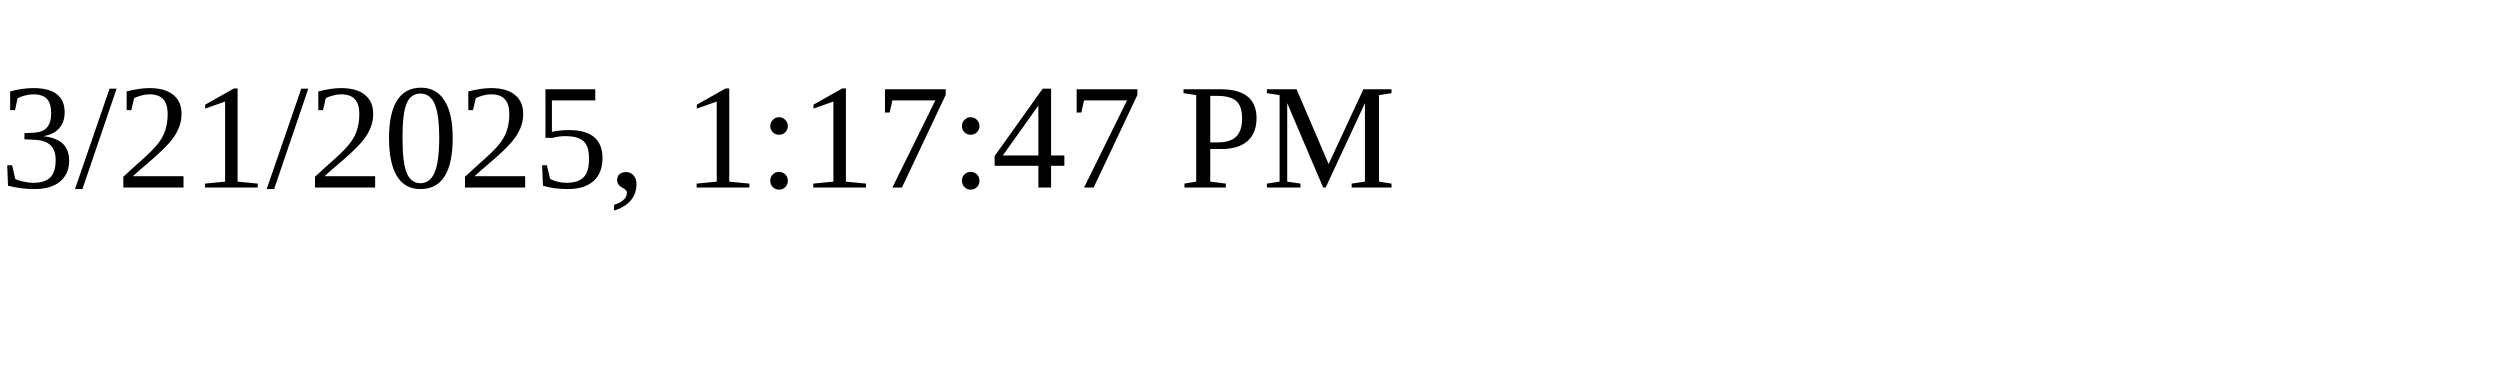
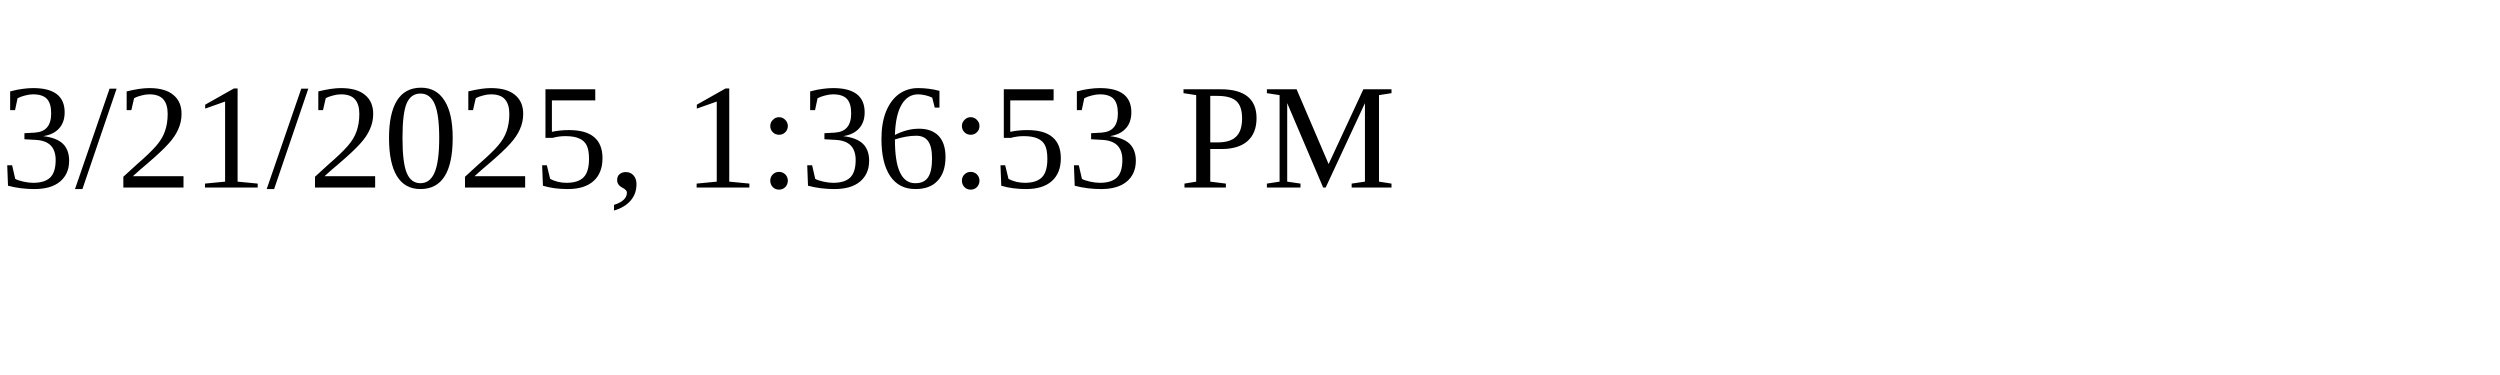
<svg xmlns="http://www.w3.org/2000/svg" height="30" width="200">
-   <text x="0" y="15">3/21/2025, 1:17:47 PM</text>
+   <text x="0" y="15">3/21/2025, 1:36:53 PM</text>
</svg>
